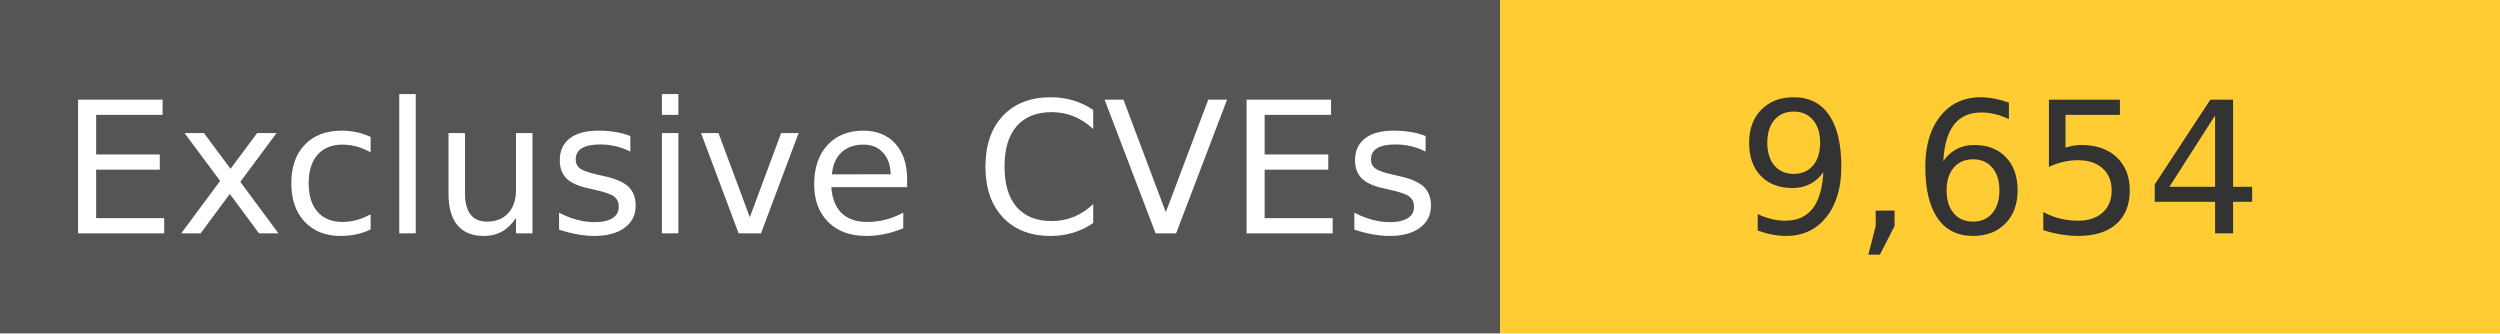
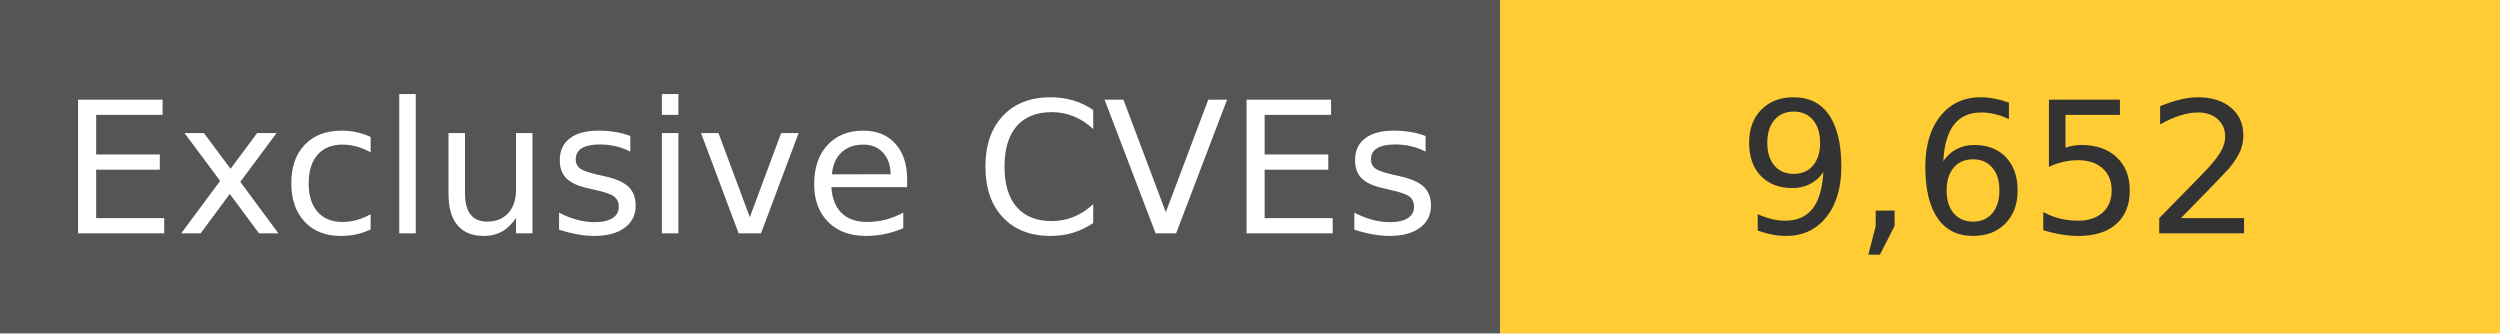
<svg xmlns="http://www.w3.org/2000/svg" width="150" height="20" role="img">
  <linearGradient id="s" x2="0" y2="100%">
    <stop offset="0" stop-color="#bbb" stop-opacity=".1" />
    <stop offset="1" stop-opacity=".1" />
  </linearGradient>
  <g>
    <rect width="90" height="20" fill="#555" />
    <rect x="90" width="267" height="20" fill="#ffcc33" />
  </g>
  <g fill="#fff" text-anchor="middle" font-family="Verdana,Geneva,DejaVu Sans,sans-serif" text-rendering="geometricPrecision" font-size="110">
    <text x="450" y="140" transform="scale(.1)" fill="#fff">
            Exclusive CVEs
        </text>
    <text x="1200" y="140" transform="scale(.1)" fill="#333">
-             9,654
+             9,652
        </text>
  </g>
</svg>
